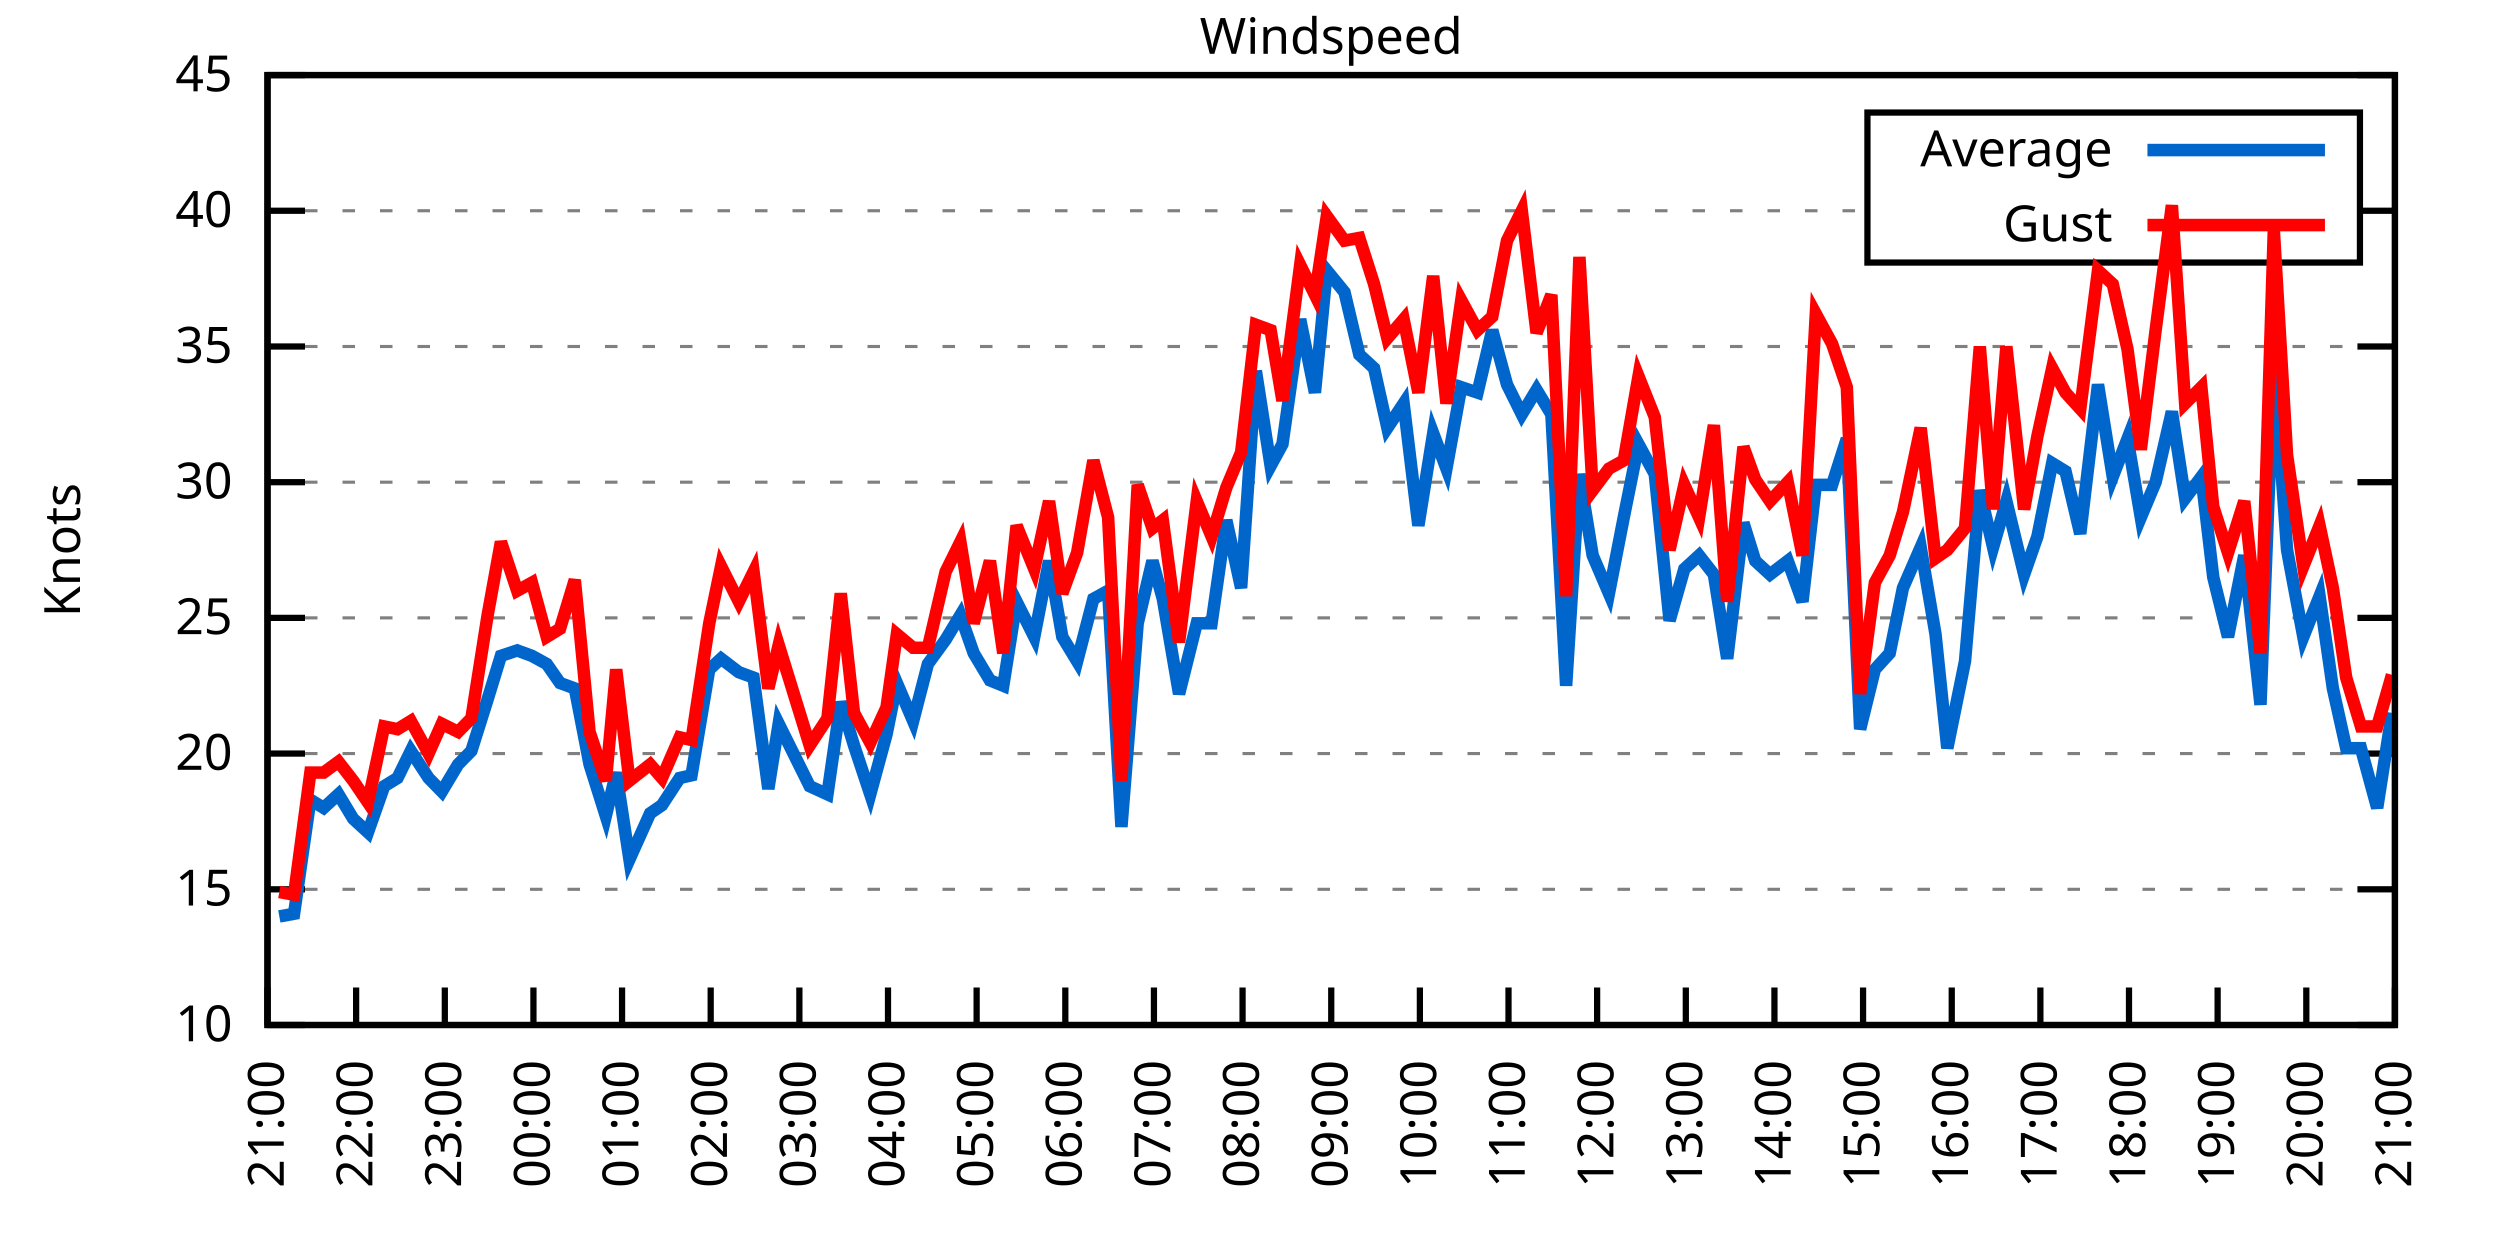
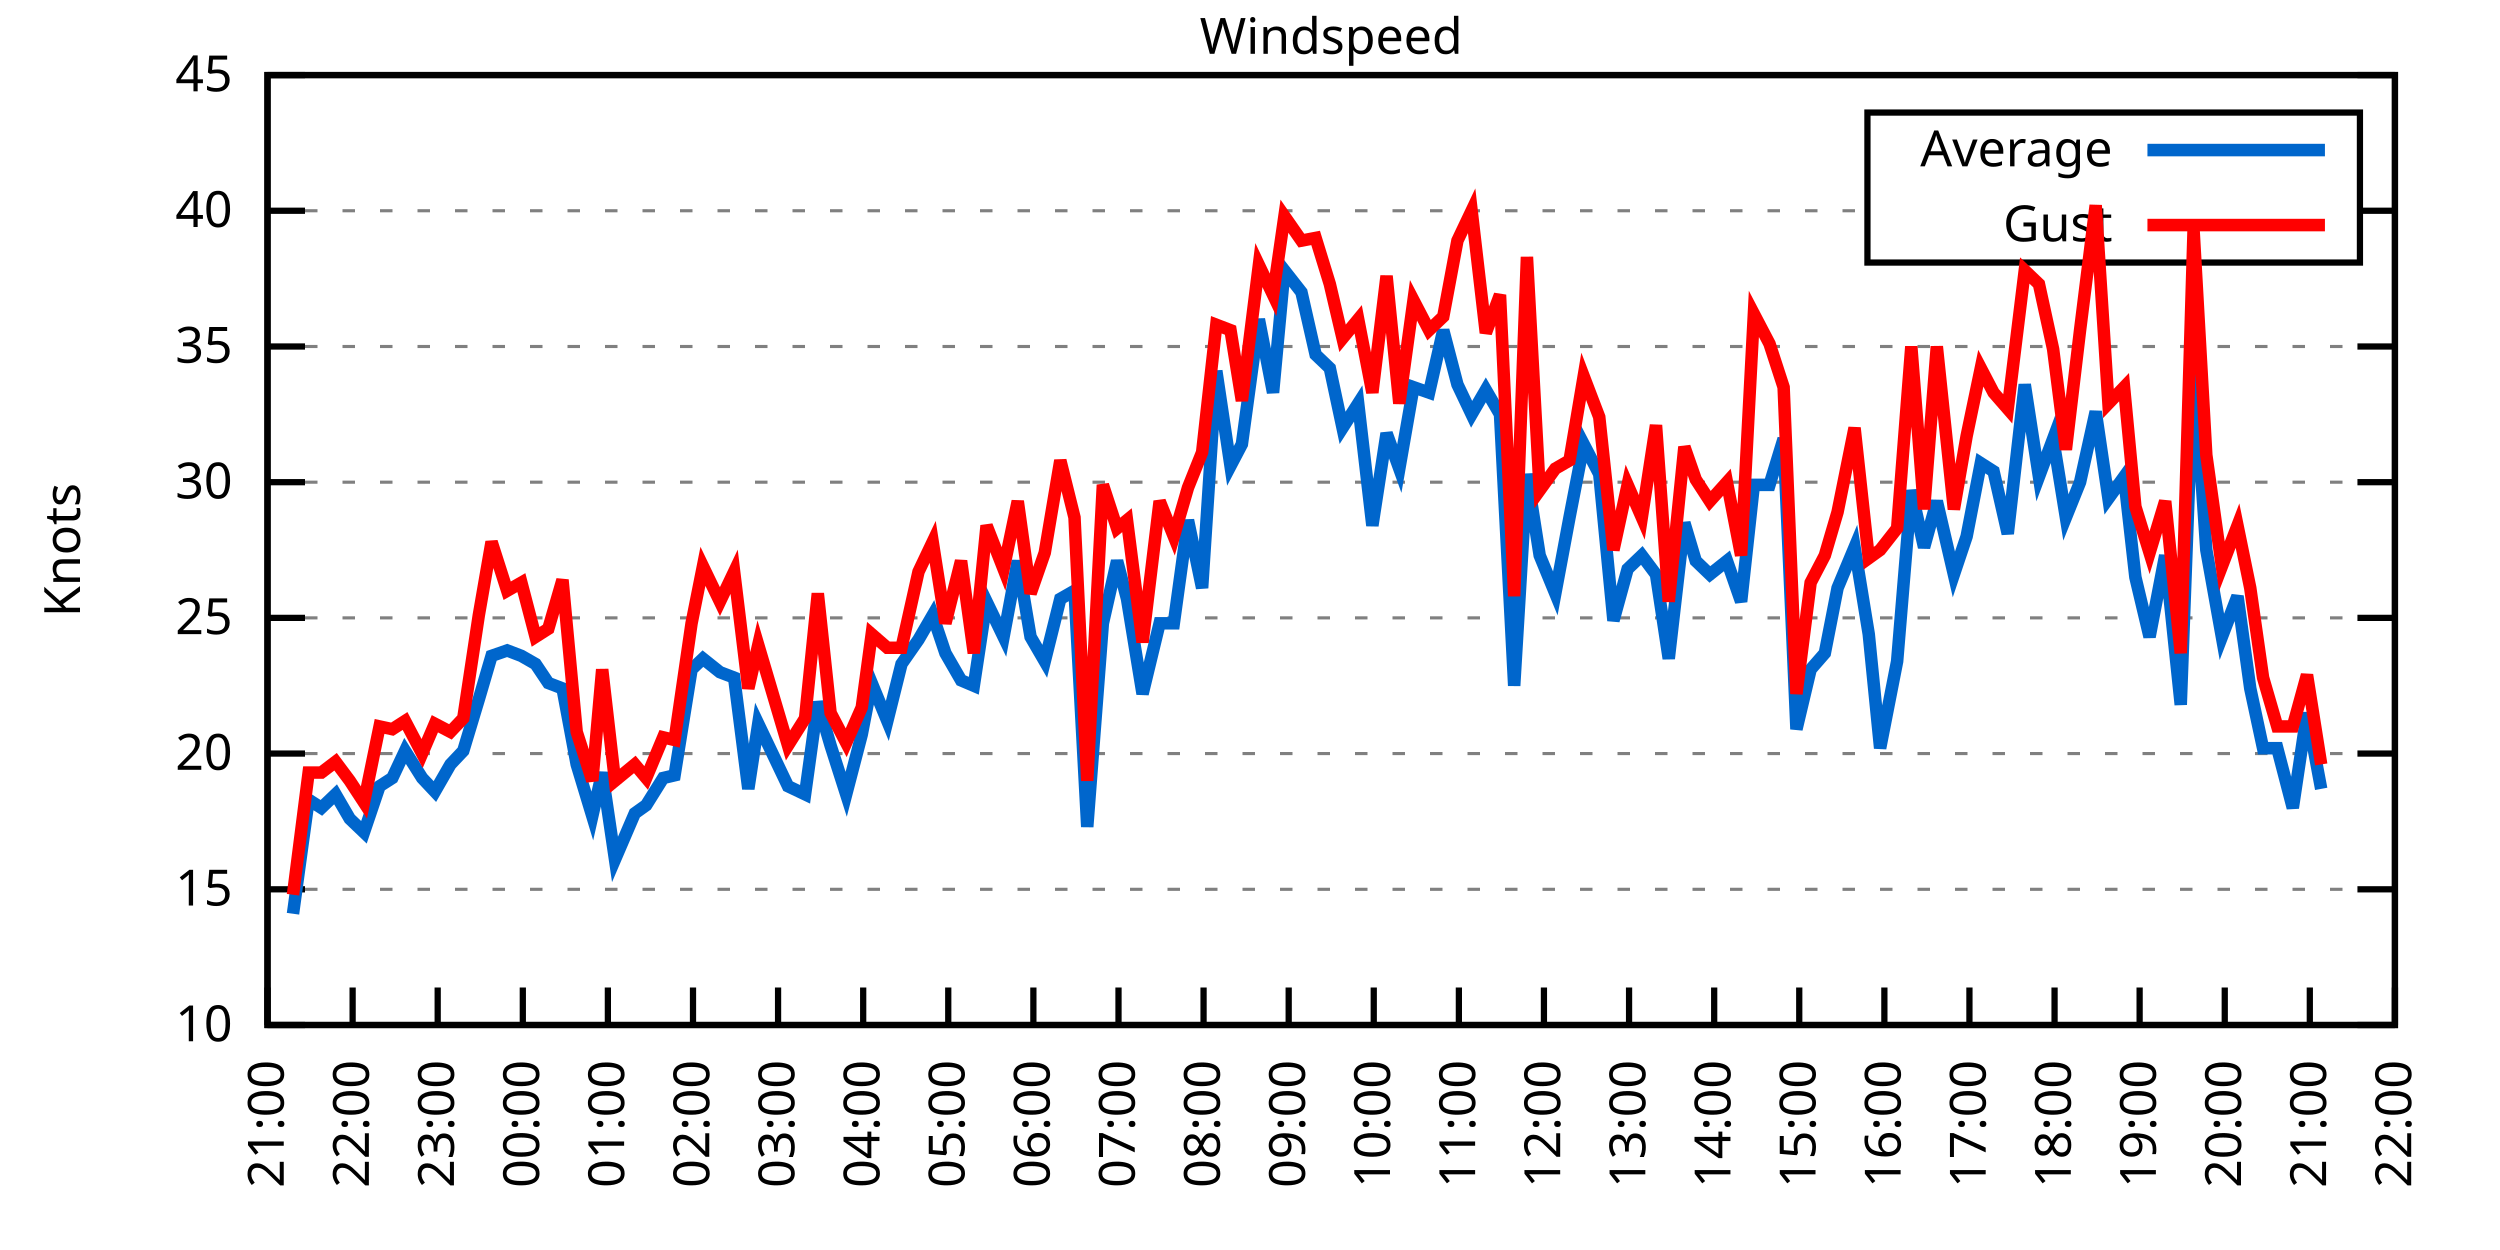
<svg xmlns="http://www.w3.org/2000/svg" xmlns:xlink="http://www.w3.org/1999/xlink" width="400" height="200" viewBox="0 0 400 200">
  <g id="gnuplot_canvas">
    <rect x="0" y="0" width="400" height="200" fill="none" />
    <defs>
      <circle id="gpDot" r="0.5" stroke-width="0.5" stroke="currentColor" />
      <path id="gpPt0" stroke-width="0.333" stroke="currentColor" d="M-1,0 h2 M0,-1 v2" />
      <path id="gpPt1" stroke-width="0.333" stroke="currentColor" d="M-1,-1 L1,1 M1,-1 L-1,1" />
      <path id="gpPt2" stroke-width="0.333" stroke="currentColor" d="M-1,0 L1,0 M0,-1 L0,1 M-1,-1 L1,1 M-1,1 L1,-1" />
      <rect id="gpPt3" stroke-width="0.333" stroke="currentColor" x="-1" y="-1" width="2" height="2" />
      <rect id="gpPt4" stroke-width="0.333" stroke="currentColor" fill="currentColor" x="-1" y="-1" width="2" height="2" />
      <circle id="gpPt5" stroke-width="0.333" stroke="currentColor" cx="0" cy="0" r="1" />
      <use xlink:href="#gpPt5" id="gpPt6" fill="currentColor" stroke="none" />
      <path id="gpPt7" stroke-width="0.333" stroke="currentColor" d="M0,-1.33 L-1.33,0.67 L1.33,0.67 z" />
      <use xlink:href="#gpPt7" id="gpPt8" fill="currentColor" stroke="none" />
      <use xlink:href="#gpPt7" id="gpPt9" stroke="currentColor" transform="rotate(180)" />
      <use xlink:href="#gpPt9" id="gpPt10" fill="currentColor" stroke="none" />
      <use xlink:href="#gpPt3" id="gpPt11" stroke="currentColor" transform="rotate(45)" />
      <use xlink:href="#gpPt11" id="gpPt12" fill="currentColor" stroke="none" />
      <path id="gpPt13" stroke-width="0.333" stroke="currentColor" d="M0,1.330 L1.265,0.411 L0.782,-1.067 L-0.782,-1.076 L-1.265,0.411 z" />
      <use xlink:href="#gpPt13" id="gpPt14" fill="currentColor" stroke="none" />
      <filter id="textbox" filterUnits="objectBoundingBox" x="0" y="0" height="1" width="1">
        <feFlood flood-color="white" flood-opacity="1" result="bgnd" />
        <feComposite in="SourceGraphic" in2="bgnd" operator="atop" />
      </filter>
      <filter id="greybox" filterUnits="objectBoundingBox" x="0" y="0" height="1" width="1">
        <feFlood flood-color="lightgrey" flood-opacity="1" result="grey" />
        <feComposite in="SourceGraphic" in2="grey" operator="atop" />
      </filter>
    </defs>
    <g fill="none" color="white" stroke="currentColor" stroke-width="1.00" stroke-linecap="butt" stroke-linejoin="miter">
</g>
    <g fill="none" color="black" stroke="currentColor" stroke-width="1.00" stroke-linecap="butt" stroke-linejoin="miter">
      <g stroke="none" shape-rendering="crispEdges">
        <polygon fill="rgb(255, 255, 255)" points="42.80,164.00 383.18,164.00 383.18,12.02 42.80,12.02 " />
      </g>
    </g>
    <g fill="none" color="black" stroke="currentColor" stroke-width="1.00" stroke-linecap="butt" stroke-linejoin="miter">
</g>
    <g fill="none" color="black" stroke="black" stroke-width="0.50" stroke-linecap="butt" stroke-linejoin="miter">
</g>
    <g fill="none" color="gray" stroke="currentColor" stroke-width="0.50" stroke-linecap="butt" stroke-linejoin="miter">
      <path stroke="gray" stroke-dasharray="2,4" class="gridline" d="M42.80,164.00 L383.19,164.00  " />
    </g>
    <g fill="none" color="gray" stroke="gray" stroke-width="1.00" stroke-linecap="butt" stroke-linejoin="miter">
</g>
    <g fill="none" color="black" stroke="currentColor" stroke-width="1.00" stroke-linecap="butt" stroke-linejoin="miter">
      <path stroke="black" d="M42.80,164.00 L48.80,164.00 M383.19,164.00 L377.19,164.00  " />
      <g transform="translate(37.20,166.60)" stroke="none" fill="black" font-family="Sans" font-size="8.00" text-anchor="end">
        <text>
          <tspan font-family="Sans"> 10</tspan>
        </text>
      </g>
    </g>
    <g fill="none" color="black" stroke="currentColor" stroke-width="1.00" stroke-linecap="butt" stroke-linejoin="miter">
</g>
    <g fill="none" color="black" stroke="black" stroke-width="0.50" stroke-linecap="butt" stroke-linejoin="miter">
</g>
    <g fill="none" color="gray" stroke="currentColor" stroke-width="0.50" stroke-linecap="butt" stroke-linejoin="miter">
      <path stroke="gray" stroke-dasharray="2,4" class="gridline" d="M42.80,142.29 L383.19,142.29  " />
    </g>
    <g fill="none" color="gray" stroke="gray" stroke-width="1.00" stroke-linecap="butt" stroke-linejoin="miter">
</g>
    <g fill="none" color="black" stroke="currentColor" stroke-width="1.00" stroke-linecap="butt" stroke-linejoin="miter">
      <path stroke="black" d="M42.80,142.29 L48.80,142.29 M383.19,142.29 L377.19,142.29  " />
      <g transform="translate(37.20,144.89)" stroke="none" fill="black" font-family="Sans" font-size="8.00" text-anchor="end">
        <text>
          <tspan font-family="Sans"> 15</tspan>
        </text>
      </g>
    </g>
    <g fill="none" color="black" stroke="currentColor" stroke-width="1.00" stroke-linecap="butt" stroke-linejoin="miter">
</g>
    <g fill="none" color="black" stroke="black" stroke-width="0.50" stroke-linecap="butt" stroke-linejoin="miter">
</g>
    <g fill="none" color="gray" stroke="currentColor" stroke-width="0.50" stroke-linecap="butt" stroke-linejoin="miter">
      <path stroke="gray" stroke-dasharray="2,4" class="gridline" d="M42.80,120.57 L383.19,120.57  " />
    </g>
    <g fill="none" color="gray" stroke="gray" stroke-width="1.00" stroke-linecap="butt" stroke-linejoin="miter">
</g>
    <g fill="none" color="black" stroke="currentColor" stroke-width="1.00" stroke-linecap="butt" stroke-linejoin="miter">
      <path stroke="black" d="M42.80,120.57 L48.80,120.57 M383.19,120.57 L377.19,120.57  " />
      <g transform="translate(37.20,123.17)" stroke="none" fill="black" font-family="Sans" font-size="8.00" text-anchor="end">
        <text>
          <tspan font-family="Sans"> 20</tspan>
        </text>
      </g>
    </g>
    <g fill="none" color="black" stroke="currentColor" stroke-width="1.00" stroke-linecap="butt" stroke-linejoin="miter">
</g>
    <g fill="none" color="black" stroke="black" stroke-width="0.50" stroke-linecap="butt" stroke-linejoin="miter">
</g>
    <g fill="none" color="gray" stroke="currentColor" stroke-width="0.50" stroke-linecap="butt" stroke-linejoin="miter">
      <path stroke="gray" stroke-dasharray="2,4" class="gridline" d="M42.80,98.86 L383.19,98.86  " />
    </g>
    <g fill="none" color="gray" stroke="gray" stroke-width="1.00" stroke-linecap="butt" stroke-linejoin="miter">
</g>
    <g fill="none" color="black" stroke="currentColor" stroke-width="1.00" stroke-linecap="butt" stroke-linejoin="miter">
      <path stroke="black" d="M42.80,98.86 L48.80,98.86 M383.19,98.86 L377.19,98.86  " />
      <g transform="translate(37.20,101.46)" stroke="none" fill="black" font-family="Sans" font-size="8.00" text-anchor="end">
        <text>
          <tspan font-family="Sans"> 25</tspan>
        </text>
      </g>
    </g>
    <g fill="none" color="black" stroke="currentColor" stroke-width="1.00" stroke-linecap="butt" stroke-linejoin="miter">
</g>
    <g fill="none" color="black" stroke="black" stroke-width="0.50" stroke-linecap="butt" stroke-linejoin="miter">
</g>
    <g fill="none" color="gray" stroke="currentColor" stroke-width="0.50" stroke-linecap="butt" stroke-linejoin="miter">
      <path stroke="gray" stroke-dasharray="2,4" class="gridline" d="M42.80,77.15 L383.19,77.15  " />
    </g>
    <g fill="none" color="gray" stroke="gray" stroke-width="1.00" stroke-linecap="butt" stroke-linejoin="miter">
</g>
    <g fill="none" color="black" stroke="currentColor" stroke-width="1.00" stroke-linecap="butt" stroke-linejoin="miter">
      <path stroke="black" d="M42.80,77.15 L48.80,77.15 M383.19,77.15 L377.19,77.15  " />
      <g transform="translate(37.20,79.75)" stroke="none" fill="black" font-family="Sans" font-size="8.00" text-anchor="end">
        <text>
          <tspan font-family="Sans"> 30</tspan>
        </text>
      </g>
    </g>
    <g fill="none" color="black" stroke="currentColor" stroke-width="1.00" stroke-linecap="butt" stroke-linejoin="miter">
</g>
    <g fill="none" color="black" stroke="black" stroke-width="0.50" stroke-linecap="butt" stroke-linejoin="miter">
</g>
    <g fill="none" color="gray" stroke="currentColor" stroke-width="0.50" stroke-linecap="butt" stroke-linejoin="miter">
      <path stroke="gray" stroke-dasharray="2,4" class="gridline" d="M42.80,55.44 L383.19,55.44  " />
    </g>
    <g fill="none" color="gray" stroke="gray" stroke-width="1.00" stroke-linecap="butt" stroke-linejoin="miter">
</g>
    <g fill="none" color="black" stroke="currentColor" stroke-width="1.00" stroke-linecap="butt" stroke-linejoin="miter">
      <path stroke="black" d="M42.80,55.44 L48.80,55.44 M383.19,55.44 L377.19,55.44  " />
      <g transform="translate(37.20,58.04)" stroke="none" fill="black" font-family="Sans" font-size="8.00" text-anchor="end">
        <text>
          <tspan font-family="Sans"> 35</tspan>
        </text>
      </g>
    </g>
    <g fill="none" color="black" stroke="currentColor" stroke-width="1.00" stroke-linecap="butt" stroke-linejoin="miter">
</g>
    <g fill="none" color="black" stroke="black" stroke-width="0.50" stroke-linecap="butt" stroke-linejoin="miter">
</g>
    <g fill="none" color="gray" stroke="currentColor" stroke-width="0.50" stroke-linecap="butt" stroke-linejoin="miter">
      <path stroke="gray" stroke-dasharray="2,4" class="gridline" d="M42.80,33.72 L298.79,33.72 M377.59,33.72 L383.19,33.72  " />
    </g>
    <g fill="none" color="gray" stroke="gray" stroke-width="1.00" stroke-linecap="butt" stroke-linejoin="miter">
</g>
    <g fill="none" color="black" stroke="currentColor" stroke-width="1.00" stroke-linecap="butt" stroke-linejoin="miter">
      <path stroke="black" d="M42.80,33.72 L48.80,33.72 M383.19,33.72 L377.19,33.72  " />
      <g transform="translate(37.20,36.32)" stroke="none" fill="black" font-family="Sans" font-size="8.00" text-anchor="end">
        <text>
          <tspan font-family="Sans"> 40</tspan>
        </text>
      </g>
    </g>
    <g fill="none" color="black" stroke="currentColor" stroke-width="1.00" stroke-linecap="butt" stroke-linejoin="miter">
</g>
    <g fill="none" color="black" stroke="black" stroke-width="0.50" stroke-linecap="butt" stroke-linejoin="miter">
</g>
    <g fill="none" color="gray" stroke="currentColor" stroke-width="0.50" stroke-linecap="butt" stroke-linejoin="miter">
      <path stroke="gray" stroke-dasharray="2,4" class="gridline" d="M42.80,12.01 L383.19,12.01  " />
    </g>
    <g fill="none" color="gray" stroke="gray" stroke-width="1.00" stroke-linecap="butt" stroke-linejoin="miter">
</g>
    <g fill="none" color="black" stroke="currentColor" stroke-width="1.00" stroke-linecap="butt" stroke-linejoin="miter">
      <path stroke="black" d="M42.80,12.01 L48.80,12.01 M383.19,12.01 L377.19,12.01  " />
      <g transform="translate(37.20,14.61)" stroke="none" fill="black" font-family="Sans" font-size="8.00" text-anchor="end">
        <text>
          <tspan font-family="Sans"> 45</tspan>
        </text>
      </g>
    </g>
    <g fill="none" color="black" stroke="currentColor" stroke-width="1.00" stroke-linecap="butt" stroke-linejoin="miter">
      <path stroke="black" d="M42.80,164.00 L42.80,158.00  " />
      <g transform="translate(45.40,169.60) rotate(270.00)" stroke="none" fill="black" font-family="Sans" font-size="8.00" text-anchor="end">
        <text>
          <tspan font-family="Sans">21:00</tspan>
        </text>
      </g>
    </g>
    <g fill="none" color="black" stroke="currentColor" stroke-width="1.00" stroke-linecap="butt" stroke-linejoin="miter">
-       <path stroke="black" d="M56.98,164.00 L56.98,158.00  " />
-       <g transform="translate(59.58,169.60) rotate(270.00)" stroke="none" fill="black" font-family="Sans" font-size="8.00" text-anchor="end">
+       <path stroke="black" d="M56.42,164.00 L56.42,158.00  " />
+       <g transform="translate(59.02,169.60) rotate(270.00)" stroke="none" fill="black" font-family="Sans" font-size="8.00" text-anchor="end">
        <text>
          <tspan font-family="Sans">22:00</tspan>
        </text>
      </g>
    </g>
    <g fill="none" color="black" stroke="currentColor" stroke-width="1.00" stroke-linecap="butt" stroke-linejoin="miter">
-       <path stroke="black" d="M71.17,164.00 L71.17,158.00  " />
-       <g transform="translate(73.77,169.60) rotate(270.00)" stroke="none" fill="black" font-family="Sans" font-size="8.00" text-anchor="end">
+       <path stroke="black" d="M70.03,164.00 L70.03,158.00  " />
+       <g transform="translate(72.63,169.60) rotate(270.00)" stroke="none" fill="black" font-family="Sans" font-size="8.00" text-anchor="end">
        <text>
          <tspan font-family="Sans">23:00</tspan>
        </text>
      </g>
    </g>
    <g fill="none" color="black" stroke="currentColor" stroke-width="1.00" stroke-linecap="butt" stroke-linejoin="miter">
-       <path stroke="black" d="M85.35,164.00 L85.35,158.00  " />
-       <g transform="translate(87.95,169.60) rotate(270.00)" stroke="none" fill="black" font-family="Sans" font-size="8.00" text-anchor="end">
+       <path stroke="black" d="M83.65,164.00 L83.65,158.00  " />
+       <g transform="translate(86.25,169.60) rotate(270.00)" stroke="none" fill="black" font-family="Sans" font-size="8.00" text-anchor="end">
        <text>
          <tspan font-family="Sans">00:00</tspan>
        </text>
      </g>
    </g>
    <g fill="none" color="black" stroke="currentColor" stroke-width="1.00" stroke-linecap="butt" stroke-linejoin="miter">
-       <path stroke="black" d="M99.53,164.00 L99.53,158.00  " />
-       <g transform="translate(102.13,169.60) rotate(270.00)" stroke="none" fill="black" font-family="Sans" font-size="8.00" text-anchor="end">
+       <path stroke="black" d="M97.26,164.00 L97.26,158.00  " />
+       <g transform="translate(99.86,169.60) rotate(270.00)" stroke="none" fill="black" font-family="Sans" font-size="8.00" text-anchor="end">
        <text>
          <tspan font-family="Sans">01:00</tspan>
        </text>
      </g>
    </g>
    <g fill="none" color="black" stroke="currentColor" stroke-width="1.00" stroke-linecap="butt" stroke-linejoin="miter">
-       <path stroke="black" d="M113.71,164.00 L113.71,158.00  " />
-       <g transform="translate(116.31,169.60) rotate(270.00)" stroke="none" fill="black" font-family="Sans" font-size="8.00" text-anchor="end">
+       <path stroke="black" d="M110.88,164.00 L110.88,158.00  " />
+       <g transform="translate(113.48,169.60) rotate(270.00)" stroke="none" fill="black" font-family="Sans" font-size="8.00" text-anchor="end">
        <text>
          <tspan font-family="Sans">02:00</tspan>
        </text>
      </g>
    </g>
    <g fill="none" color="black" stroke="currentColor" stroke-width="1.00" stroke-linecap="butt" stroke-linejoin="miter">
-       <path stroke="black" d="M127.90,164.00 L127.90,158.00  " />
-       <g transform="translate(130.50,169.60) rotate(270.00)" stroke="none" fill="black" font-family="Sans" font-size="8.00" text-anchor="end">
+       <path stroke="black" d="M124.49,164.00 L124.49,158.00  " />
+       <g transform="translate(127.09,169.60) rotate(270.00)" stroke="none" fill="black" font-family="Sans" font-size="8.00" text-anchor="end">
        <text>
          <tspan font-family="Sans">03:00</tspan>
        </text>
      </g>
    </g>
    <g fill="none" color="black" stroke="currentColor" stroke-width="1.00" stroke-linecap="butt" stroke-linejoin="miter">
-       <path stroke="black" d="M142.08,164.00 L142.08,158.00  " />
-       <g transform="translate(144.68,169.60) rotate(270.00)" stroke="none" fill="black" font-family="Sans" font-size="8.00" text-anchor="end">
+       <path stroke="black" d="M138.11,164.00 L138.11,158.00  " />
+       <g transform="translate(140.71,169.60) rotate(270.00)" stroke="none" fill="black" font-family="Sans" font-size="8.00" text-anchor="end">
        <text>
          <tspan font-family="Sans">04:00</tspan>
        </text>
      </g>
    </g>
    <g fill="none" color="black" stroke="currentColor" stroke-width="1.00" stroke-linecap="butt" stroke-linejoin="miter">
-       <path stroke="black" d="M156.26,164.00 L156.26,158.00  " />
-       <g transform="translate(158.86,169.60) rotate(270.00)" stroke="none" fill="black" font-family="Sans" font-size="8.00" text-anchor="end">
+       <path stroke="black" d="M151.72,164.00 L151.72,158.00  " />
+       <g transform="translate(154.32,169.60) rotate(270.00)" stroke="none" fill="black" font-family="Sans" font-size="8.00" text-anchor="end">
        <text>
          <tspan font-family="Sans">05:00</tspan>
        </text>
      </g>
    </g>
    <g fill="none" color="black" stroke="currentColor" stroke-width="1.00" stroke-linecap="butt" stroke-linejoin="miter">
-       <path stroke="black" d="M170.45,164.00 L170.45,158.00  " />
-       <g transform="translate(173.05,169.60) rotate(270.00)" stroke="none" fill="black" font-family="Sans" font-size="8.00" text-anchor="end">
+       <path stroke="black" d="M165.34,164.00 L165.34,158.00  " />
+       <g transform="translate(167.94,169.60) rotate(270.00)" stroke="none" fill="black" font-family="Sans" font-size="8.00" text-anchor="end">
        <text>
          <tspan font-family="Sans">06:00</tspan>
        </text>
      </g>
    </g>
    <g fill="none" color="black" stroke="currentColor" stroke-width="1.00" stroke-linecap="butt" stroke-linejoin="miter">
-       <path stroke="black" d="M184.63,164.00 L184.63,158.00  " />
-       <g transform="translate(187.23,169.60) rotate(270.00)" stroke="none" fill="black" font-family="Sans" font-size="8.00" text-anchor="end">
+       <path stroke="black" d="M178.96,164.00 L178.96,158.00  " />
+       <g transform="translate(181.56,169.60) rotate(270.00)" stroke="none" fill="black" font-family="Sans" font-size="8.00" text-anchor="end">
        <text>
          <tspan font-family="Sans">07:00</tspan>
        </text>
      </g>
    </g>
    <g fill="none" color="black" stroke="currentColor" stroke-width="1.00" stroke-linecap="butt" stroke-linejoin="miter">
-       <path stroke="black" d="M198.81,164.00 L198.81,158.00  " />
-       <g transform="translate(201.41,169.60) rotate(270.00)" stroke="none" fill="black" font-family="Sans" font-size="8.00" text-anchor="end">
+       <path stroke="black" d="M192.57,164.00 L192.57,158.00  " />
+       <g transform="translate(195.17,169.60) rotate(270.00)" stroke="none" fill="black" font-family="Sans" font-size="8.00" text-anchor="end">
        <text>
          <tspan font-family="Sans">08:00</tspan>
        </text>
      </g>
    </g>
    <g fill="none" color="black" stroke="currentColor" stroke-width="1.00" stroke-linecap="butt" stroke-linejoin="miter">
-       <path stroke="black" d="M213.00,164.00 L213.00,158.00  " />
-       <g transform="translate(215.60,169.60) rotate(270.00)" stroke="none" fill="black" font-family="Sans" font-size="8.00" text-anchor="end">
+       <path stroke="black" d="M206.19,164.00 L206.19,158.00  " />
+       <g transform="translate(208.79,169.60) rotate(270.00)" stroke="none" fill="black" font-family="Sans" font-size="8.00" text-anchor="end">
        <text>
          <tspan font-family="Sans">09:00</tspan>
        </text>
      </g>
    </g>
    <g fill="none" color="black" stroke="currentColor" stroke-width="1.00" stroke-linecap="butt" stroke-linejoin="miter">
-       <path stroke="black" d="M227.18,164.00 L227.18,158.00  " />
-       <g transform="translate(229.78,169.60) rotate(270.00)" stroke="none" fill="black" font-family="Sans" font-size="8.00" text-anchor="end">
+       <path stroke="black" d="M219.80,164.00 L219.80,158.00  " />
+       <g transform="translate(222.40,169.60) rotate(270.00)" stroke="none" fill="black" font-family="Sans" font-size="8.00" text-anchor="end">
        <text>
          <tspan font-family="Sans">10:00</tspan>
        </text>
      </g>
    </g>
    <g fill="none" color="black" stroke="currentColor" stroke-width="1.00" stroke-linecap="butt" stroke-linejoin="miter">
-       <path stroke="black" d="M241.36,164.00 L241.36,158.00  " />
-       <g transform="translate(243.96,169.60) rotate(270.00)" stroke="none" fill="black" font-family="Sans" font-size="8.00" text-anchor="end">
+       <path stroke="black" d="M233.42,164.00 L233.42,158.00  " />
+       <g transform="translate(236.02,169.60) rotate(270.00)" stroke="none" fill="black" font-family="Sans" font-size="8.00" text-anchor="end">
        <text>
          <tspan font-family="Sans">11:00</tspan>
        </text>
      </g>
    </g>
    <g fill="none" color="black" stroke="currentColor" stroke-width="1.00" stroke-linecap="butt" stroke-linejoin="miter">
-       <path stroke="black" d="M255.54,164.00 L255.54,158.00  " />
-       <g transform="translate(258.14,169.60) rotate(270.00)" stroke="none" fill="black" font-family="Sans" font-size="8.00" text-anchor="end">
+       <path stroke="black" d="M247.03,164.00 L247.03,158.00  " />
+       <g transform="translate(249.63,169.60) rotate(270.00)" stroke="none" fill="black" font-family="Sans" font-size="8.00" text-anchor="end">
        <text>
          <tspan font-family="Sans">12:00</tspan>
        </text>
      </g>
    </g>
    <g fill="none" color="black" stroke="currentColor" stroke-width="1.00" stroke-linecap="butt" stroke-linejoin="miter">
-       <path stroke="black" d="M269.73,164.00 L269.73,158.00  " />
-       <g transform="translate(272.33,169.60) rotate(270.00)" stroke="none" fill="black" font-family="Sans" font-size="8.00" text-anchor="end">
+       <path stroke="black" d="M260.65,164.00 L260.65,158.00  " />
+       <g transform="translate(263.25,169.60) rotate(270.00)" stroke="none" fill="black" font-family="Sans" font-size="8.00" text-anchor="end">
        <text>
          <tspan font-family="Sans">13:00</tspan>
        </text>
      </g>
    </g>
    <g fill="none" color="black" stroke="currentColor" stroke-width="1.00" stroke-linecap="butt" stroke-linejoin="miter">
-       <path stroke="black" d="M283.91,164.00 L283.91,158.00  " />
-       <g transform="translate(286.51,169.60) rotate(270.00)" stroke="none" fill="black" font-family="Sans" font-size="8.00" text-anchor="end">
+       <path stroke="black" d="M274.27,164.00 L274.27,158.00  " />
+       <g transform="translate(276.87,169.60) rotate(270.00)" stroke="none" fill="black" font-family="Sans" font-size="8.00" text-anchor="end">
        <text>
          <tspan font-family="Sans">14:00</tspan>
        </text>
      </g>
    </g>
    <g fill="none" color="black" stroke="currentColor" stroke-width="1.00" stroke-linecap="butt" stroke-linejoin="miter">
-       <path stroke="black" d="M298.09,164.00 L298.09,158.00  " />
-       <g transform="translate(300.69,169.60) rotate(270.00)" stroke="none" fill="black" font-family="Sans" font-size="8.00" text-anchor="end">
+       <path stroke="black" d="M287.88,164.00 L287.88,158.00  " />
+       <g transform="translate(290.48,169.60) rotate(270.00)" stroke="none" fill="black" font-family="Sans" font-size="8.00" text-anchor="end">
        <text>
          <tspan font-family="Sans">15:00</tspan>
        </text>
      </g>
    </g>
    <g fill="none" color="black" stroke="currentColor" stroke-width="1.00" stroke-linecap="butt" stroke-linejoin="miter">
-       <path stroke="black" d="M312.28,164.00 L312.28,158.00  " />
-       <g transform="translate(314.88,169.60) rotate(270.00)" stroke="none" fill="black" font-family="Sans" font-size="8.00" text-anchor="end">
+       <path stroke="black" d="M301.50,164.00 L301.50,158.00  " />
+       <g transform="translate(304.10,169.60) rotate(270.00)" stroke="none" fill="black" font-family="Sans" font-size="8.00" text-anchor="end">
        <text>
          <tspan font-family="Sans">16:00</tspan>
        </text>
      </g>
    </g>
    <g fill="none" color="black" stroke="currentColor" stroke-width="1.00" stroke-linecap="butt" stroke-linejoin="miter">
-       <path stroke="black" d="M326.46,164.00 L326.46,158.00  " />
-       <g transform="translate(329.06,169.60) rotate(270.00)" stroke="none" fill="black" font-family="Sans" font-size="8.00" text-anchor="end">
+       <path stroke="black" d="M315.11,164.00 L315.11,158.00  " />
+       <g transform="translate(317.71,169.60) rotate(270.00)" stroke="none" fill="black" font-family="Sans" font-size="8.00" text-anchor="end">
        <text>
          <tspan font-family="Sans">17:00</tspan>
        </text>
      </g>
    </g>
    <g fill="none" color="black" stroke="currentColor" stroke-width="1.00" stroke-linecap="butt" stroke-linejoin="miter">
-       <path stroke="black" d="M340.64,164.00 L340.64,158.00  " />
-       <g transform="translate(343.24,169.60) rotate(270.00)" stroke="none" fill="black" font-family="Sans" font-size="8.00" text-anchor="end">
+       <path stroke="black" d="M328.73,164.00 L328.73,158.00  " />
+       <g transform="translate(331.33,169.60) rotate(270.00)" stroke="none" fill="black" font-family="Sans" font-size="8.00" text-anchor="end">
        <text>
          <tspan font-family="Sans">18:00</tspan>
        </text>
      </g>
    </g>
    <g fill="none" color="black" stroke="currentColor" stroke-width="1.00" stroke-linecap="butt" stroke-linejoin="miter">
-       <path stroke="black" d="M354.82,164.00 L354.82,158.00  " />
-       <g transform="translate(357.42,169.60) rotate(270.00)" stroke="none" fill="black" font-family="Sans" font-size="8.00" text-anchor="end">
+       <path stroke="black" d="M342.34,164.00 L342.34,158.00  " />
+       <g transform="translate(344.94,169.60) rotate(270.00)" stroke="none" fill="black" font-family="Sans" font-size="8.00" text-anchor="end">
        <text>
          <tspan font-family="Sans">19:00</tspan>
        </text>
      </g>
    </g>
    <g fill="none" color="black" stroke="currentColor" stroke-width="1.00" stroke-linecap="butt" stroke-linejoin="miter">
-       <path stroke="black" d="M369.01,164.00 L369.01,158.00  " />
-       <g transform="translate(371.61,169.60) rotate(270.00)" stroke="none" fill="black" font-family="Sans" font-size="8.00" text-anchor="end">
+       <path stroke="black" d="M355.96,164.00 L355.96,158.00  " />
+       <g transform="translate(358.56,169.60) rotate(270.00)" stroke="none" fill="black" font-family="Sans" font-size="8.00" text-anchor="end">
        <text>
          <tspan font-family="Sans">20:00</tspan>
+         </text>
+       </g>
+     </g>
+     <g fill="none" color="black" stroke="currentColor" stroke-width="1.00" stroke-linecap="butt" stroke-linejoin="miter">
+       <path stroke="black" d="M369.57,164.00 L369.57,158.00  " />
+       <g transform="translate(372.17,169.60) rotate(270.00)" stroke="none" fill="black" font-family="Sans" font-size="8.00" text-anchor="end">
+         <text>
+           <tspan font-family="Sans">21:00</tspan>
        </text>
      </g>
    </g>
    <g fill="none" color="black" stroke="currentColor" stroke-width="1.00" stroke-linecap="butt" stroke-linejoin="miter">
      <path stroke="black" d="M383.19,164.00 L383.19,158.00  " />
      <g transform="translate(385.79,169.60) rotate(270.00)" stroke="none" fill="black" font-family="Sans" font-size="8.00" text-anchor="end">
        <text>
-           <tspan font-family="Sans">21:00</tspan>
+           <tspan font-family="Sans">22:00</tspan>
        </text>
      </g>
    </g>
    <g fill="none" color="black" stroke="currentColor" stroke-width="1.00" stroke-linecap="butt" stroke-linejoin="miter">
</g>
    <g fill="none" color="black" stroke="currentColor" stroke-width="1.00" stroke-linecap="butt" stroke-linejoin="miter">
      <path stroke="black" d="M42.80,12.01 L42.80,164.00 L383.19,164.00 L383.19,12.01 L42.80,12.01 Z  " />
    </g>
    <g fill="none" color="black" stroke="currentColor" stroke-width="1.00" stroke-linecap="butt" stroke-linejoin="miter">
</g>
    <g fill="none" color="black" stroke="currentColor" stroke-width="1.00" stroke-linecap="butt" stroke-linejoin="miter">
      <path stroke="black" d="M298.79,42.01 L298.79,18.01 L377.59,18.01 L377.59,42.01 L298.79,42.01 Z  " />
    </g>
    <g id="Windspeed_plot_1">
      <g fill="none" color="white" stroke="black" stroke-width="2.00" stroke-linecap="butt" stroke-linejoin="miter">
</g>
      <g fill="none" color="black" stroke="currentColor" stroke-width="2.00" stroke-linecap="butt" stroke-linejoin="miter">
        <g transform="translate(337.99,26.61)" stroke="none" fill="black" font-family="Sans" font-size="8.00" text-anchor="end">
          <text>
            <tspan font-family="Sans">Average</tspan>
          </text>
        </g>
      </g>
      <g fill="none" color="black" stroke="currentColor" stroke-width="2.00" stroke-linecap="butt" stroke-linejoin="miter">
-         <path stroke="rgb(  0, 102, 204)" d="M343.59,24.01 L371.99,24.01 M44.69,146.63 L47.05,146.20 L49.66,127.96 L51.78,129.26 L54.15,127.09 L56.51,131.00   L58.87,133.17 L61.47,125.79 L63.60,124.48 L65.73,120.14 L68.57,124.48 L70.69,126.65 L73.29,122.31 L75.42,120.14   L78.02,111.89 L80.15,104.94 L82.75,104.07 L85.11,104.94 L87.48,106.24 L89.60,109.28 L91.97,110.15 L94.33,122.31   L96.93,130.56 L98.59,123.61 L100.71,137.51 L104.02,130.13 L105.91,128.83 L108.75,124.48 L110.64,124.05 L113.48,107.11   L115.37,105.38 L118.21,107.55 L120.57,108.42 L122.93,126.22 L124.59,115.80 L129.55,125.79 L132.39,127.09 L134.52,112.32   L136.64,119.27 L139.24,127.09 L141.84,117.53 L143.50,109.28 L146.10,115.36 L148.46,106.24 L151.30,102.34 L153.66,98.43   L155.79,104.51 L158.39,108.85 L160.52,109.72 L162.65,96.26 L165.48,101.90 L167.85,89.74 L169.97,101.90 L172.34,105.81   L174.94,95.82 L177.30,94.52 L179.43,132.30 L182.03,99.73 L184.39,89.74 L186.05,95.82 L188.65,111.02 L191.48,99.73   L193.85,99.73 L196.21,83.23 L198.58,94.08 L200.94,59.34 L203.30,74.54 L205.19,71.07 L208.03,51.09 L210.39,62.82   L212.29,43.28 L215.12,46.75 L217.49,56.74 L219.85,58.91 L221.98,68.46 L224.58,64.56 L226.94,84.10 L229.31,69.33   L231.43,74.98 L233.80,61.95 L236.40,62.82 L238.76,52.83 L241.12,61.52 L243.49,66.29 L245.85,62.38 L248.22,66.29   L250.58,109.72 L252.71,75.85 L254.83,88.87 L257.43,94.95 L259.80,82.79 L262.16,71.07 L264.76,75.85 L267.13,99.30   L269.49,91.04 L271.85,88.87 L274.22,91.91 L276.35,105.38 L278.95,83.66 L280.84,89.74 L283.20,91.91 L286.04,89.74   L288.40,96.26 L290.53,77.58 L293.13,77.58 L295.49,70.20 L297.62,116.67 L299.98,107.11 L302.35,104.51 L304.47,94.08   L307.31,87.57 L309.68,101.47 L311.57,119.71 L314.40,105.81 L316.77,78.45 L318.89,87.57 L321.02,80.19 L323.86,91.91   L325.99,85.83 L328.35,74.11 L330.48,75.41 L332.84,85.40 L335.68,61.52 L338.04,76.28 L340.40,70.20 L342.53,82.79   L344.90,77.15 L347.50,65.86 L349.62,79.75 L352.22,76.28 L354.12,92.35 L356.48,101.90 L359.08,88.87 L361.68,112.76   L363.81,58.04 L365.93,88.00 L368.53,101.90 L371.13,95.39 L373.26,110.15 L375.39,119.71 L377.75,119.71 L380.35,129.26   L382.72,114.06  " />
+         <path stroke="rgb(  0, 102, 204)" d="M343.59,24.01 L371.99,24.01 M46.88,146.20 L49.38,127.96 L51.42,129.26 L53.69,127.09 L55.96,131.00 L58.23,133.17   L60.73,125.79 L62.77,124.48 L64.81,120.14 L67.54,124.48 L69.58,126.65 L72.07,122.31 L74.12,120.14 L76.61,111.89   L78.65,104.94 L81.15,104.07 L83.42,104.94 L85.69,106.24 L87.73,109.28 L90.00,110.15 L92.27,122.31 L94.77,130.56   L96.35,123.61 L98.40,137.51 L101.57,130.13 L103.39,128.83 L106.11,124.48 L107.93,124.05 L110.65,107.11 L112.47,105.38   L115.19,107.55 L117.46,108.42 L119.73,126.22 L121.32,115.80 L126.08,125.79 L128.81,127.09 L130.85,112.32 L132.89,119.27   L135.39,127.09 L137.88,117.53 L139.47,109.28 L141.97,115.36 L144.24,106.24 L146.96,102.34 L149.23,98.43 L151.27,104.51   L153.77,108.85 L155.81,109.72 L157.85,96.26 L160.57,101.90 L162.84,89.74 L164.89,101.90 L167.16,105.81 L169.65,95.82   L171.92,94.52 L173.96,132.30 L176.46,99.73 L178.73,89.74 L180.32,95.82 L182.81,111.02 L185.54,99.73 L187.81,99.73   L190.08,83.23 L192.34,94.08 L194.61,59.34 L196.88,74.54 L198.70,71.07 L201.42,51.09 L203.69,62.82 L205.51,43.28   L208.23,46.75 L210.50,56.74 L212.77,58.91 L214.81,68.46 L217.31,64.56 L219.58,84.10 L221.85,69.33 L223.89,74.98   L226.16,61.95 L228.65,62.82 L230.92,52.83 L233.19,61.52 L235.46,66.29 L237.73,62.38 L240.00,66.29 L242.27,109.72   L244.31,75.85 L246.35,88.87 L248.85,94.95 L251.12,82.79 L253.39,71.07 L255.88,75.85 L258.15,99.30 L260.42,91.04   L262.69,88.87 L264.96,91.91 L267.00,105.38 L269.50,83.66 L271.32,89.74 L273.58,91.91 L276.31,89.74 L278.58,96.26   L280.62,77.58 L283.12,77.58 L285.38,70.20 L287.43,116.67 L289.70,107.11 L291.97,104.51 L294.01,94.08 L296.73,87.57   L299.00,101.47 L300.82,119.71 L303.54,105.81 L305.81,78.45 L307.85,87.57 L309.89,80.19 L312.62,91.91 L314.66,85.83   L316.93,74.11 L318.97,75.41 L321.24,85.40 L323.96,61.52 L326.23,76.28 L328.50,70.20 L330.54,82.79 L332.81,77.15   L335.31,65.86 L337.35,79.75 L339.85,76.28 L341.66,92.35 L343.93,101.90 L346.43,88.87 L348.92,112.76 L350.97,58.04   L353.01,88.00 L355.50,101.90 L358.00,95.39 L360.04,110.15 L362.09,119.71 L364.36,119.71 L366.85,129.26 L369.12,114.06   L371.39,126.22  " />
      </g>
    </g>
    <g id="Windspeed_plot_2">
      <g fill="none" color="black" stroke="currentColor" stroke-width="2.00" stroke-linecap="butt" stroke-linejoin="miter">
        <g transform="translate(337.99,38.61)" stroke="none" fill="black" font-family="Sans" font-size="8.00" text-anchor="end">
          <text>
            <tspan font-family="Sans">Gust</tspan>
          </text>
        </g>
      </g>
      <g fill="none" color="black" stroke="currentColor" stroke-width="2.00" stroke-linecap="butt" stroke-linejoin="miter">
-         <path stroke="rgb(255,   0,   0)" d="M343.59,36.01 L371.99,36.01 M44.69,142.72 L47.05,143.16 L49.66,123.61 L51.78,123.61 L54.15,121.88 L56.51,124.92   L58.87,128.39 L61.47,116.23 L63.60,116.67 L65.73,115.36 L68.57,120.57 L70.69,115.80 L73.29,117.10 L75.42,114.93   L78.02,98.43 L80.15,86.70 L82.75,94.52 L85.11,93.22 L87.48,101.90 L89.60,100.60 L91.97,92.78 L94.33,117.10   L96.93,124.92 L98.59,107.11 L100.71,124.92 L104.02,122.31 L105.91,124.48 L108.75,117.97 L110.64,118.40 L113.48,99.73   L115.37,90.61 L118.21,96.26 L120.57,91.48 L122.93,110.15 L124.59,103.20 L129.55,119.27 L132.39,114.93 L134.52,94.95   L136.64,114.06 L139.24,118.84 L141.84,113.19 L143.50,101.47 L146.10,103.64 L148.46,103.64 L151.30,91.48 L153.66,86.70   L155.79,99.73 L158.39,89.74 L160.52,104.51 L162.65,84.10 L165.48,91.04 L167.85,80.19 L169.97,94.95 L172.34,88.44   L174.94,73.67 L177.30,82.79 L179.43,124.92 L182.03,77.58 L184.39,84.53 L186.05,83.23 L188.65,102.77 L191.48,80.19   L193.85,85.83 L196.21,78.02 L198.58,72.37 L200.94,51.96 L203.30,52.83 L205.19,64.12 L208.03,42.41 L210.39,47.18   L212.29,34.59 L215.12,38.50 L217.49,38.07 L219.85,45.45 L221.98,54.13 L224.58,51.09 L226.94,62.82 L229.31,44.15   L231.43,64.56 L233.80,48.05 L236.40,52.83 L238.76,50.66 L241.12,38.50 L243.49,33.72 L245.85,53.26 L248.22,47.18   L250.58,95.39 L252.71,41.11 L254.83,78.45 L257.43,74.98 L259.80,73.67 L262.16,60.21 L264.76,66.73 L267.13,88.00   L269.49,77.58 L271.85,82.79 L274.22,68.03 L276.35,96.26 L278.95,71.50 L280.84,76.71 L283.20,80.19 L286.04,77.15   L288.40,88.87 L290.53,50.22 L293.13,55.00 L295.49,61.95 L297.62,111.02 L299.98,93.22 L302.35,88.87 L304.47,81.93   L307.31,68.46 L309.68,89.31 L311.57,88.00 L314.40,84.53 L316.77,55.44 L318.89,81.49 L321.02,55.44 L323.86,81.49   L325.99,69.77 L328.35,58.91 L330.48,62.82 L332.84,65.42 L335.68,43.28 L338.04,45.45 L340.40,55.87 L342.53,71.94   L344.90,52.83 L347.50,32.85 L349.62,64.56 L352.22,61.95 L354.12,81.06 L356.48,88.44 L359.08,80.19 L361.68,104.51   L363.81,36.76 L365.93,72.81 L368.53,90.61 L371.13,84.10 L373.26,94.08 L375.39,108.42 L377.75,116.23 L380.35,116.23   L382.72,107.98  " />
+         <path stroke="rgb(255,   0,   0)" d="M343.59,36.01 L371.99,36.01 M46.88,143.16 L49.38,123.61 L51.42,123.61 L53.69,121.88 L55.96,124.92 L58.23,128.39   L60.73,116.23 L62.77,116.67 L64.81,115.36 L67.54,120.57 L69.58,115.80 L72.07,117.10 L74.12,114.93 L76.61,98.43   L78.65,86.70 L81.15,94.52 L83.42,93.22 L85.69,101.90 L87.73,100.60 L90.00,92.78 L92.27,117.10 L94.77,124.92   L96.35,107.11 L98.40,124.92 L101.57,122.31 L103.39,124.48 L106.11,117.97 L107.93,118.40 L110.65,99.73 L112.47,90.61   L115.19,96.26 L117.46,91.48 L119.73,110.15 L121.32,103.20 L126.08,119.27 L128.81,114.93 L130.85,94.95 L132.89,114.06   L135.39,118.84 L137.88,113.19 L139.47,101.47 L141.97,103.64 L144.24,103.64 L146.96,91.48 L149.23,86.70 L151.27,99.73   L153.77,89.74 L155.81,104.51 L157.85,84.10 L160.57,91.04 L162.84,80.19 L164.89,94.95 L167.16,88.44 L169.65,73.67   L171.92,82.79 L173.96,124.92 L176.46,77.58 L178.73,84.53 L180.32,83.23 L182.81,102.77 L185.54,80.19 L187.81,85.83   L190.08,78.02 L192.34,72.37 L194.61,51.96 L196.88,52.83 L198.70,64.12 L201.42,42.41 L203.69,47.18 L205.51,34.59   L208.23,38.50 L210.50,38.07 L212.77,45.45 L214.81,54.13 L217.31,51.09 L219.58,62.82 L221.85,44.15 L223.89,64.56   L226.16,48.05 L228.65,52.83 L230.92,50.66 L233.19,38.50 L235.46,33.72 L237.73,53.26 L240.00,47.18 L242.27,95.39   L244.31,41.11 L246.35,78.45 L248.85,74.98 L251.12,73.67 L253.39,60.21 L255.88,66.73 L258.15,88.00 L260.42,77.58   L262.69,82.79 L264.96,68.03 L267.00,96.26 L269.50,71.50 L271.32,76.71 L273.58,80.19 L276.31,77.15 L278.58,88.87   L280.62,50.22 L283.12,55.00 L285.38,61.95 L287.43,111.02 L289.70,93.22 L291.97,88.87 L294.01,81.93 L296.73,68.46   L299.00,89.31 L300.82,88.00 L303.54,84.53 L305.81,55.44 L307.85,81.49 L309.89,55.44 L312.62,81.49 L314.66,69.77   L316.93,58.91 L318.97,62.82 L321.24,65.42 L323.96,43.28 L326.23,45.45 L328.50,55.87 L330.54,71.94 L332.81,52.83   L335.31,32.85 L337.35,64.56 L339.85,61.95 L341.66,81.06 L343.93,88.44 L346.43,80.19 L348.92,104.51 L350.97,36.76   L353.01,72.81 L355.50,90.61 L358.00,84.10 L360.04,94.08 L362.09,108.42 L364.36,116.23 L366.85,116.23 L369.12,107.98   L371.39,122.31  " />
      </g>
    </g>
    <g fill="none" color="black" stroke="currentColor" stroke-width="2.00" stroke-linecap="butt" stroke-linejoin="miter">
</g>
    <g fill="none" color="black" stroke="black" stroke-width="1.00" stroke-linecap="butt" stroke-linejoin="miter">
</g>
    <g fill="none" color="black" stroke="currentColor" stroke-width="1.00" stroke-linecap="butt" stroke-linejoin="miter">
      <path stroke="black" d="M42.80,12.01 L42.80,164.00 L383.19,164.00 L383.19,12.01 L42.80,12.01 Z  " />
      <g transform="translate(12.80,88.01) rotate(270.00)" stroke="none" fill="black" font-family="Sans" font-size="8.00" text-anchor="middle">
        <text>
          <tspan font-family="Sans">Knots</tspan>
        </text>
      </g>
    </g>
    <g fill="none" color="black" stroke="currentColor" stroke-width="1.00" stroke-linecap="butt" stroke-linejoin="miter">
</g>
    <g fill="none" color="black" stroke="currentColor" stroke-width="1.00" stroke-linecap="butt" stroke-linejoin="miter">
      <g transform="translate(212.99,8.61)" stroke="none" fill="black" font-family="Sans" font-size="8.00" text-anchor="middle">
        <text>
          <tspan font-family="Sans">Windspeed</tspan>
        </text>
      </g>
    </g>
    <g fill="none" color="black" stroke="currentColor" stroke-width="1.00" stroke-linecap="butt" stroke-linejoin="miter">
</g>
  </g>
</svg>
